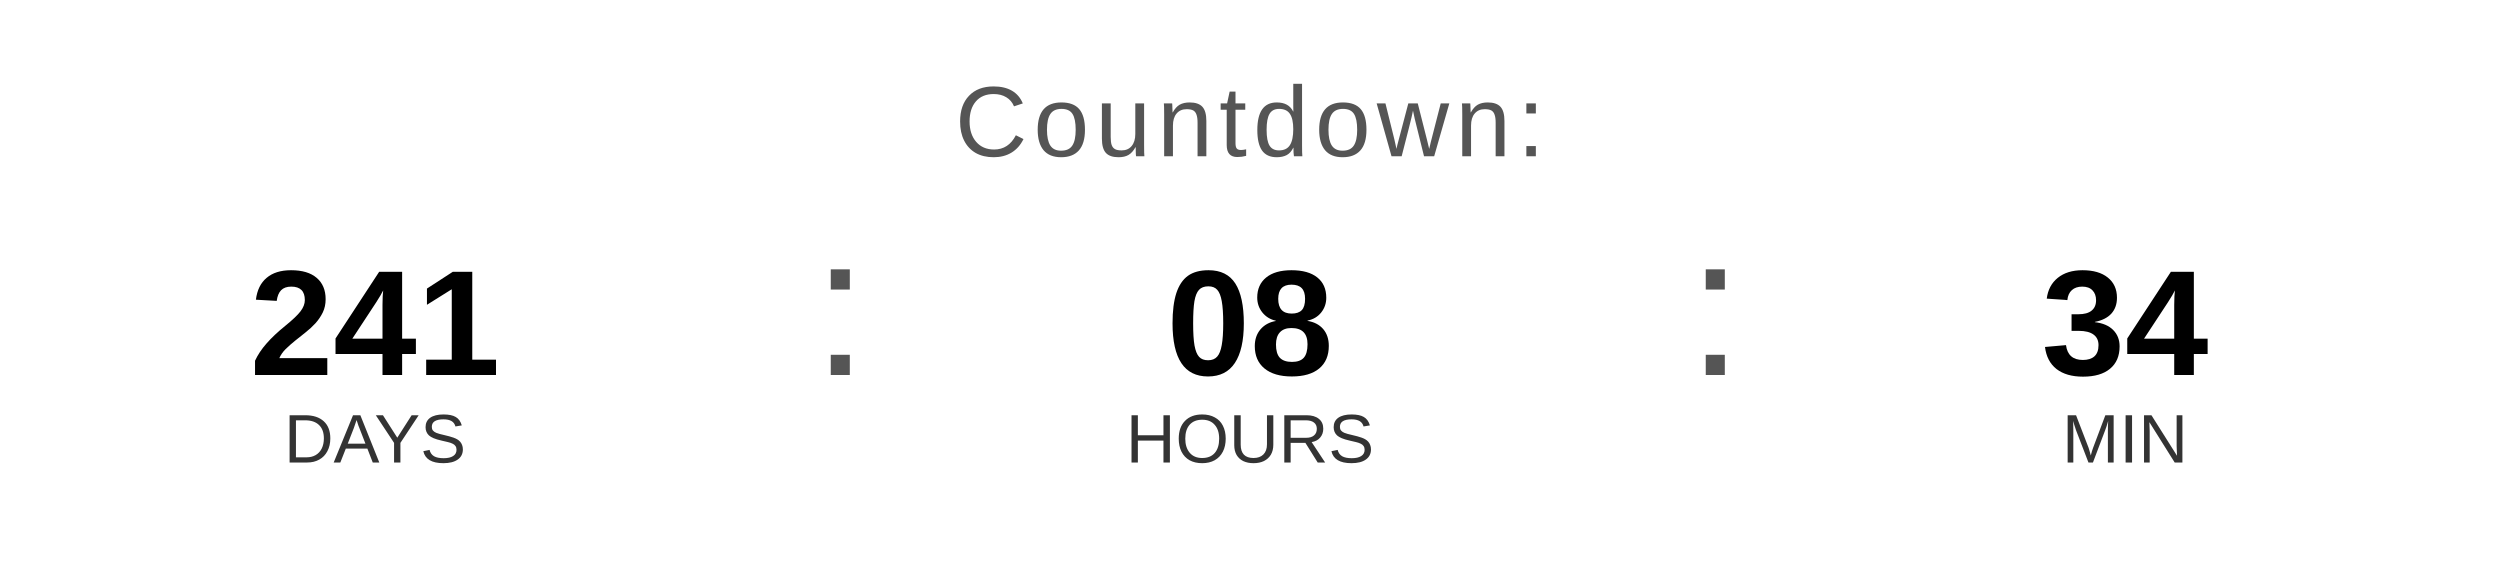
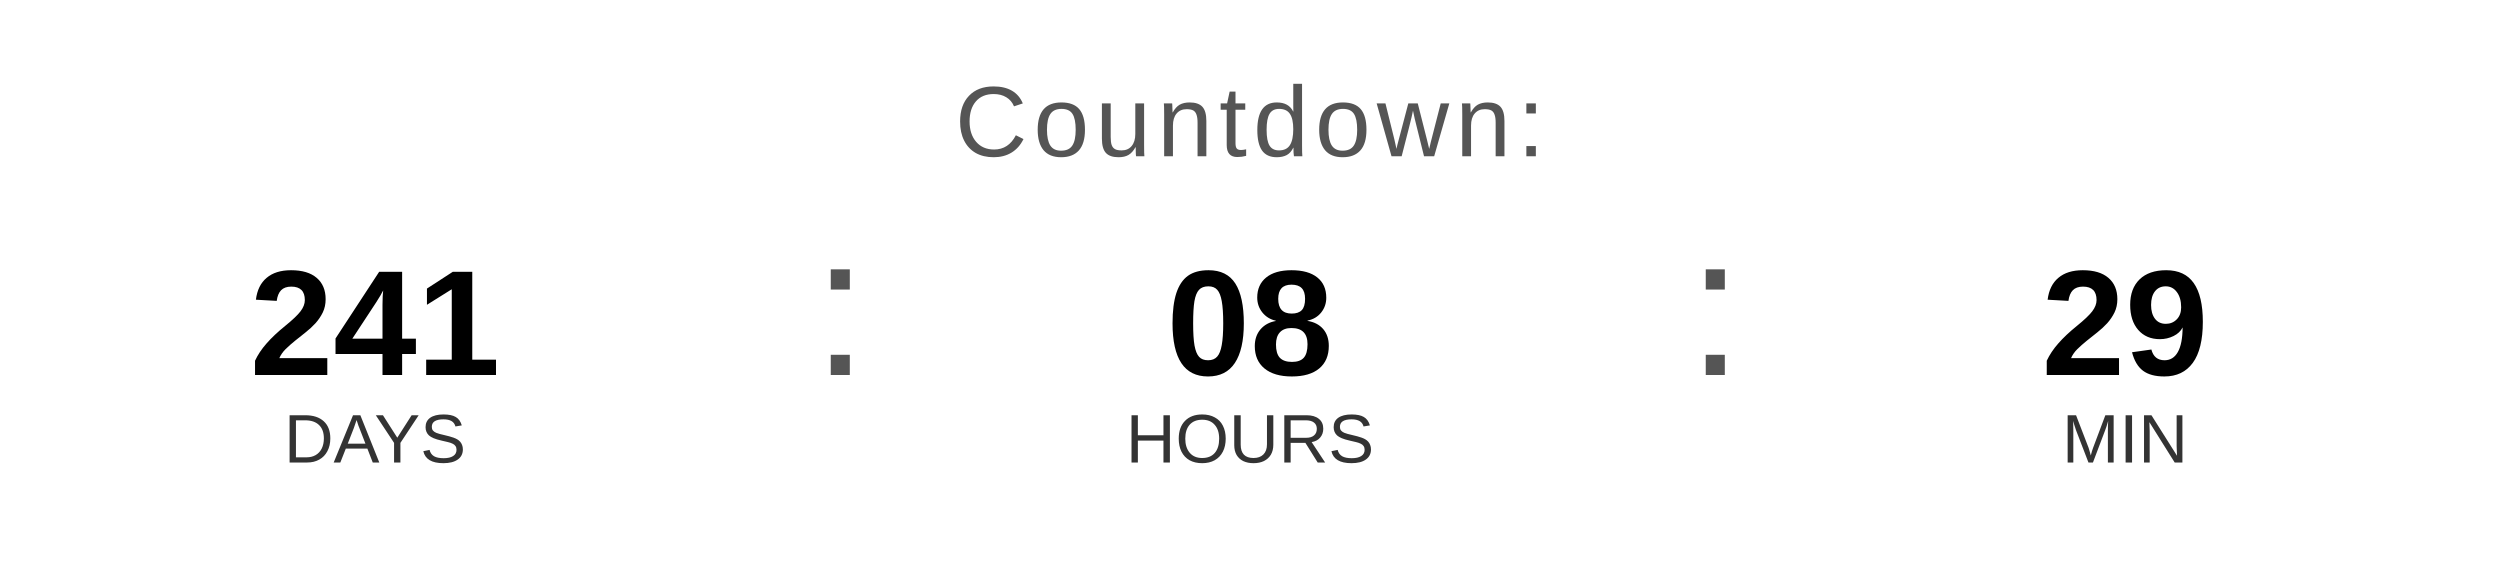
<svg xmlns="http://www.w3.org/2000/svg" width="400" height="90" viewBox="0 0 400 90">
  <text x="200" y="25" font-family="Arial, Helvetica, sans-serif" font-size="16" fill="#555555" text-anchor="middle" letter-spacing="1">
    Countdown:
  </text>
  <text x="60" y="60" font-family="Arial, Helvetica, sans-serif" font-size="24" font-weight="bold" fill="#000000" text-anchor="middle">241</text>
  <text x="60" y="74" font-family="Arial, Helvetica, sans-serif" font-size="11" fill="#333333" text-anchor="middle">DAYS</text>
  <text x="130" y="60" font-family="Arial, sans-serif" font-size="32" fill="#555555">:</text>
  <text x="200" y="60" font-family="Arial, Helvetica, sans-serif" font-size="24" font-weight="bold" fill="#000000" text-anchor="middle">08</text>
  <text x="200" y="74" font-family="Arial, Helvetica, sans-serif" font-size="11" fill="#333333" text-anchor="middle">HOURS</text>
  <text x="270" y="60" font-family="Arial, sans-serif" font-size="32" fill="#555555">:</text>
-   <text x="340" y="60" font-family="Arial, Helvetica, sans-serif" font-size="24" font-weight="bold" fill="#000000" text-anchor="middle">34</text>
+   <text x="340" y="60" font-family="Arial, Helvetica, sans-serif" font-size="24" font-weight="bold" fill="#000000" text-anchor="middle">29</text>
  <text x="340" y="74" font-family="Arial, Helvetica, sans-serif" font-size="11" fill="#333333" text-anchor="middle">MIN</text>
</svg>
